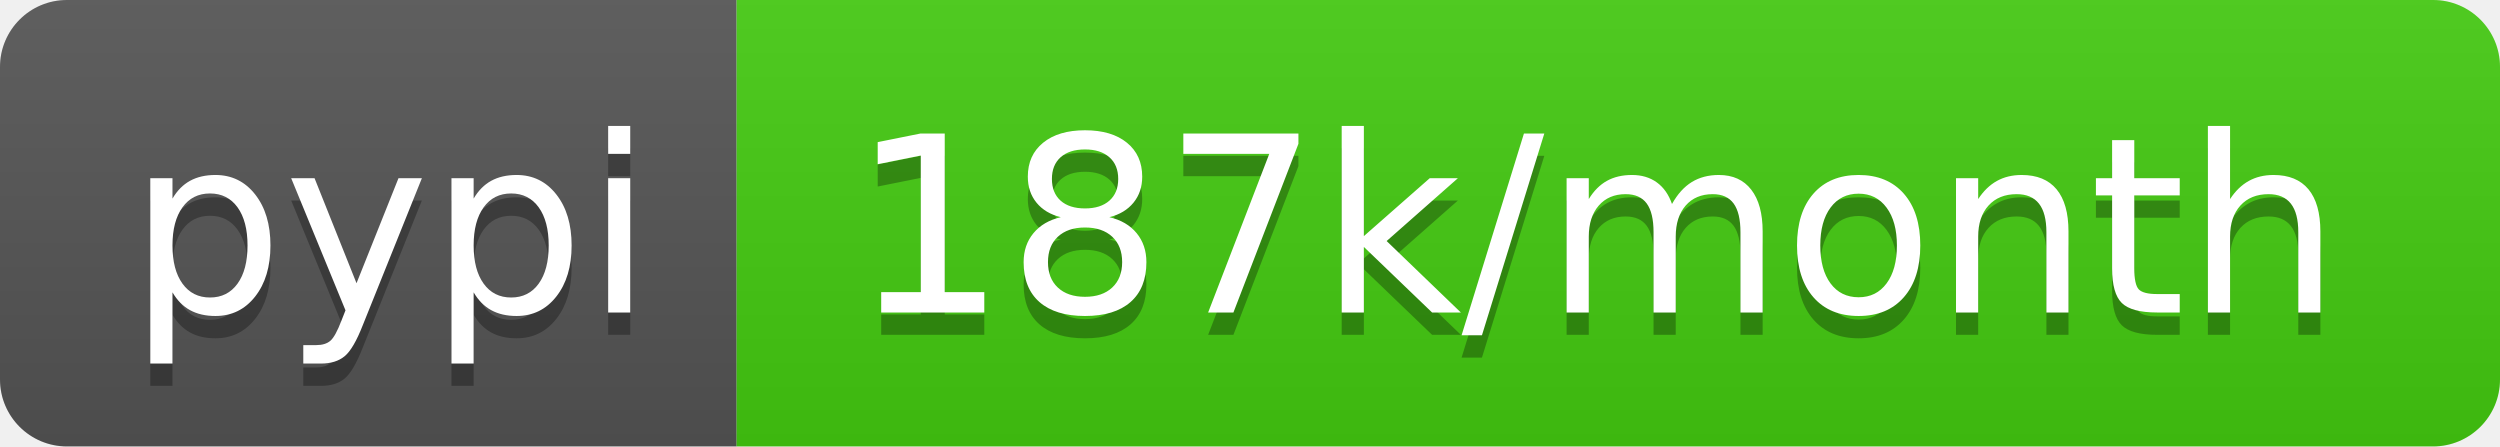
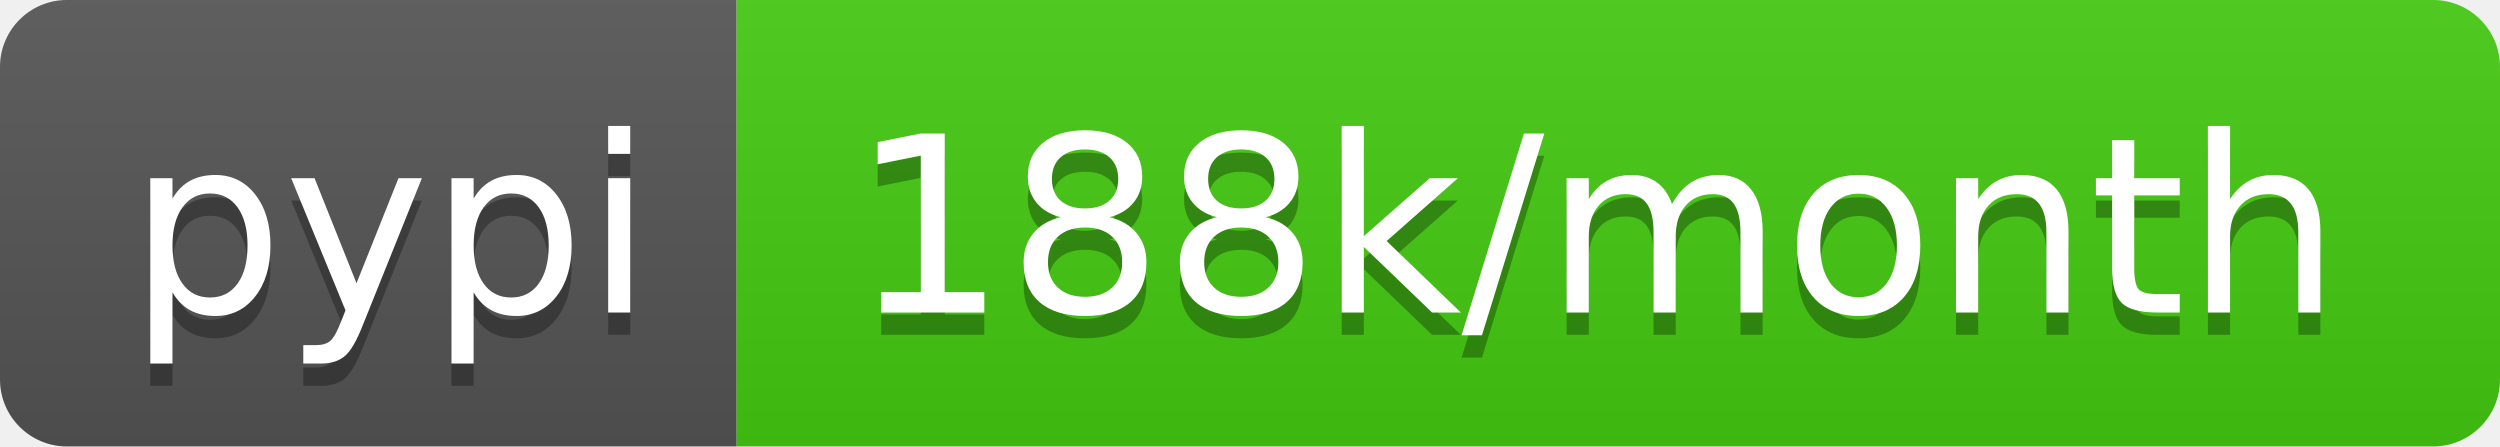
- <svg xmlns="http://www.w3.org/2000/svg" width="112" height="20" role="img" aria-label="pypi: 187k/month">
+ <svg xmlns="http://www.w3.org/2000/svg" width="112" height="20" role="img" aria-label="pypi: 188k/month">
  <linearGradient id="s" x2="0" y2="100%">
    <stop offset="0" stop-color="#bbb" stop-opacity=".1" />
    <stop offset="1" stop-opacity=".1" />
  </linearGradient>
  <clipPath id="r">
    <rect width="112" height="20" rx="3" fill="#fff" />
  </clipPath>
  <g clip-path="url(#r)">
    <rect width="33" height="20" fill="#555" />
    <rect x="33" width="79" height="20" fill="#4c1" />
    <rect width="112" height="20" fill="url(#s)" />
  </g>
  <g fill="#fff" text-anchor="middle" font-family="Verdana,Geneva,DejaVu Sans,sans-serif" text-rendering="geometricPrecision" font-size="110">
    <text aria-hidden="true" x="175" y="150" fill="#010101" fill-opacity=".3" transform="scale(.1)" textLength="230">pypi</text>
    <text x="175" y="140" transform="scale(.1)" fill="#fff" textLength="230">pypi</text>
-     <text aria-hidden="true" x="715" y="150" fill="#010101" fill-opacity=".3" transform="scale(.1)" textLength="690">187k/month</text>
-     <text x="715" y="140" transform="scale(.1)" fill="#fff" textLength="690">187k/month</text>
+     <text aria-hidden="true" x="715" y="150" fill="#010101" fill-opacity=".3" transform="scale(.1)" textLength="690">188k/month</text>
+     <text x="715" y="140" transform="scale(.1)" fill="#fff" textLength="690">188k/month</text>
  </g>
</svg>
